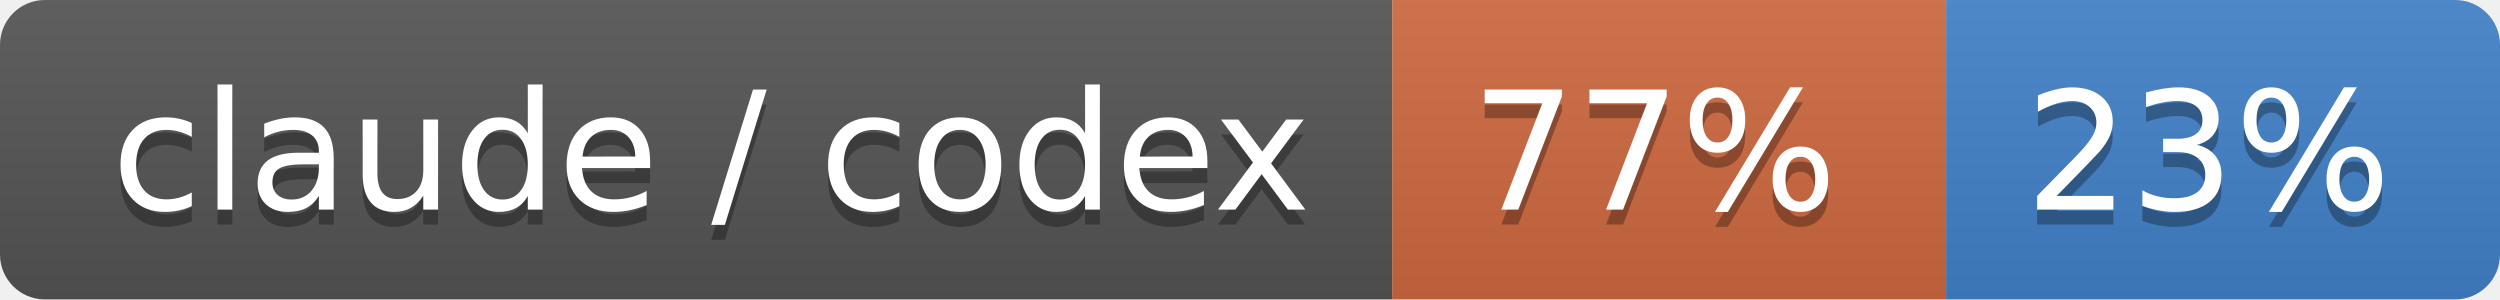
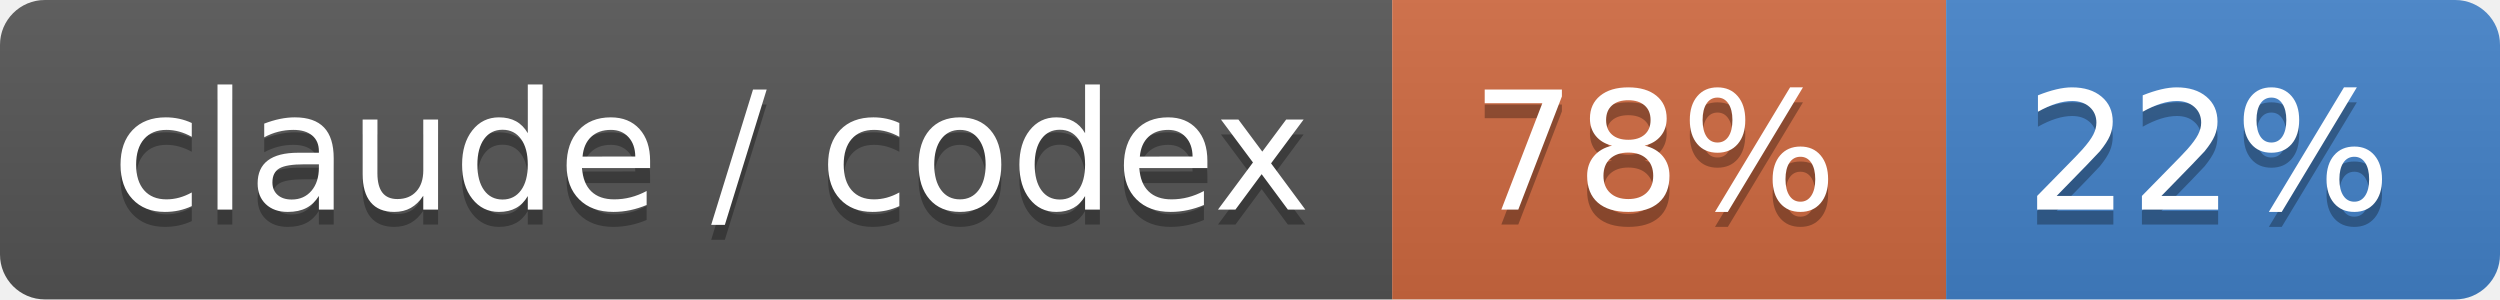
- <svg xmlns="http://www.w3.org/2000/svg" width="167" height="20" role="img" aria-label="claude / codex: 77% / 23%">
+ <svg xmlns="http://www.w3.org/2000/svg" width="167" height="20" role="img" aria-label="claude / codex: 78% / 22%">
  <linearGradient id="s" x2="0" y2="100%">
    <stop offset="0" stop-color="#bbb" stop-opacity=".1" />
    <stop offset="1" stop-opacity=".1" />
  </linearGradient>
  <clipPath id="r">
    <rect width="167" height="20" rx="3" fill="#fff" />
  </clipPath>
  <g clip-path="url(#r)">
    <rect width="93" height="20" fill="#555" />
    <rect x="93" width="37" height="20" fill="#d06a41" />
    <rect x="130" width="37" height="20" fill="#4382c9" />
    <rect width="167" height="20" fill="url(#s)" />
  </g>
  <g fill="#fff" text-anchor="middle" font-family="Verdana,Geneva,DejaVu Sans,sans-serif" text-rendering="geometricPrecision" font-size="110">
    <text aria-hidden="true" x="475" y="150" fill="#010101" fill-opacity=".3" transform="scale(.1)" textLength="830">claude / codex</text>
    <text x="475" y="140" transform="scale(.1)" fill="#fff" textLength="830">claude / codex</text>
-     <text aria-hidden="true" x="1105" y="150" fill="#010101" fill-opacity=".3" transform="scale(.1)" textLength="270">77%</text>
-     <text x="1105" y="140" transform="scale(.1)" fill="#fff" textLength="270">77%</text>
-     <text aria-hidden="true" x="1475" y="150" fill="#010101" fill-opacity=".3" transform="scale(.1)" textLength="270">23%</text>
-     <text x="1475" y="140" transform="scale(.1)" fill="#fff" textLength="270">23%</text>
+     <text aria-hidden="true" x="1105" y="150" fill="#010101" fill-opacity=".3" transform="scale(.1)" textLength="270">78%</text>
+     <text x="1105" y="140" transform="scale(.1)" fill="#fff" textLength="270">78%</text>
+     <text aria-hidden="true" x="1475" y="150" fill="#010101" fill-opacity=".3" transform="scale(.1)" textLength="270">22%</text>
+     <text x="1475" y="140" transform="scale(.1)" fill="#fff" textLength="270">22%</text>
  </g>
</svg>
